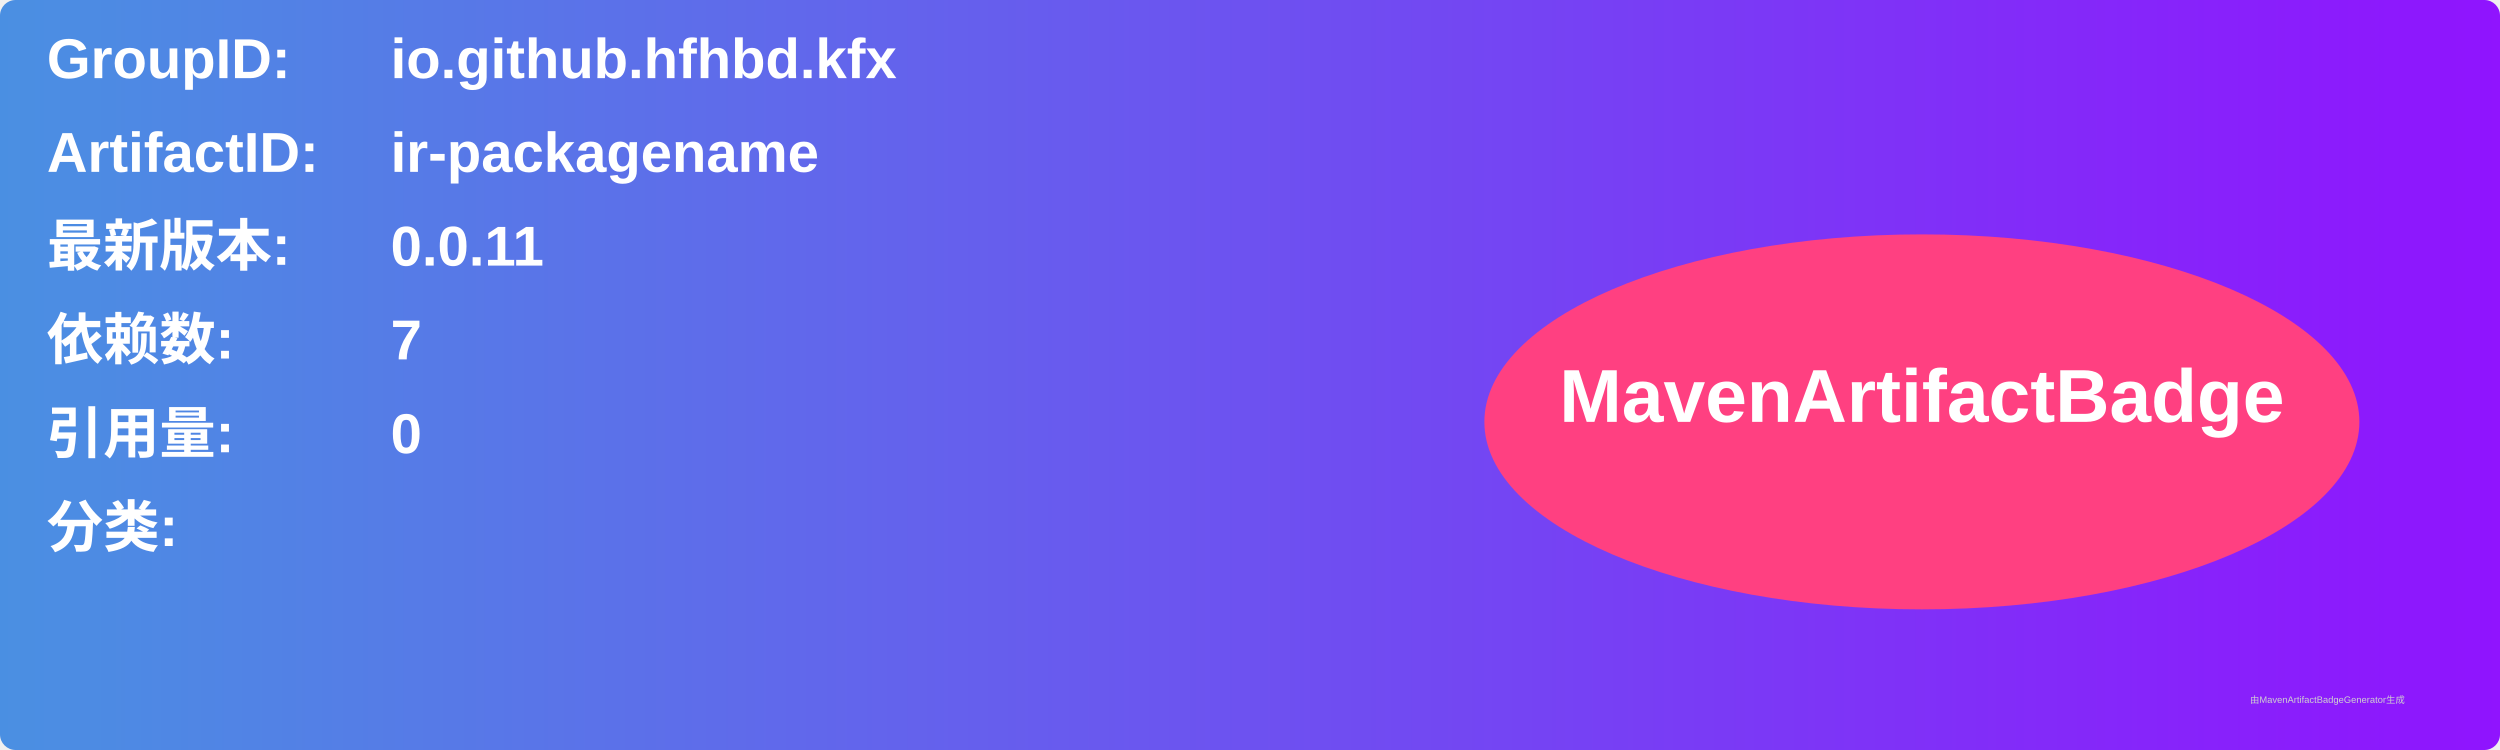
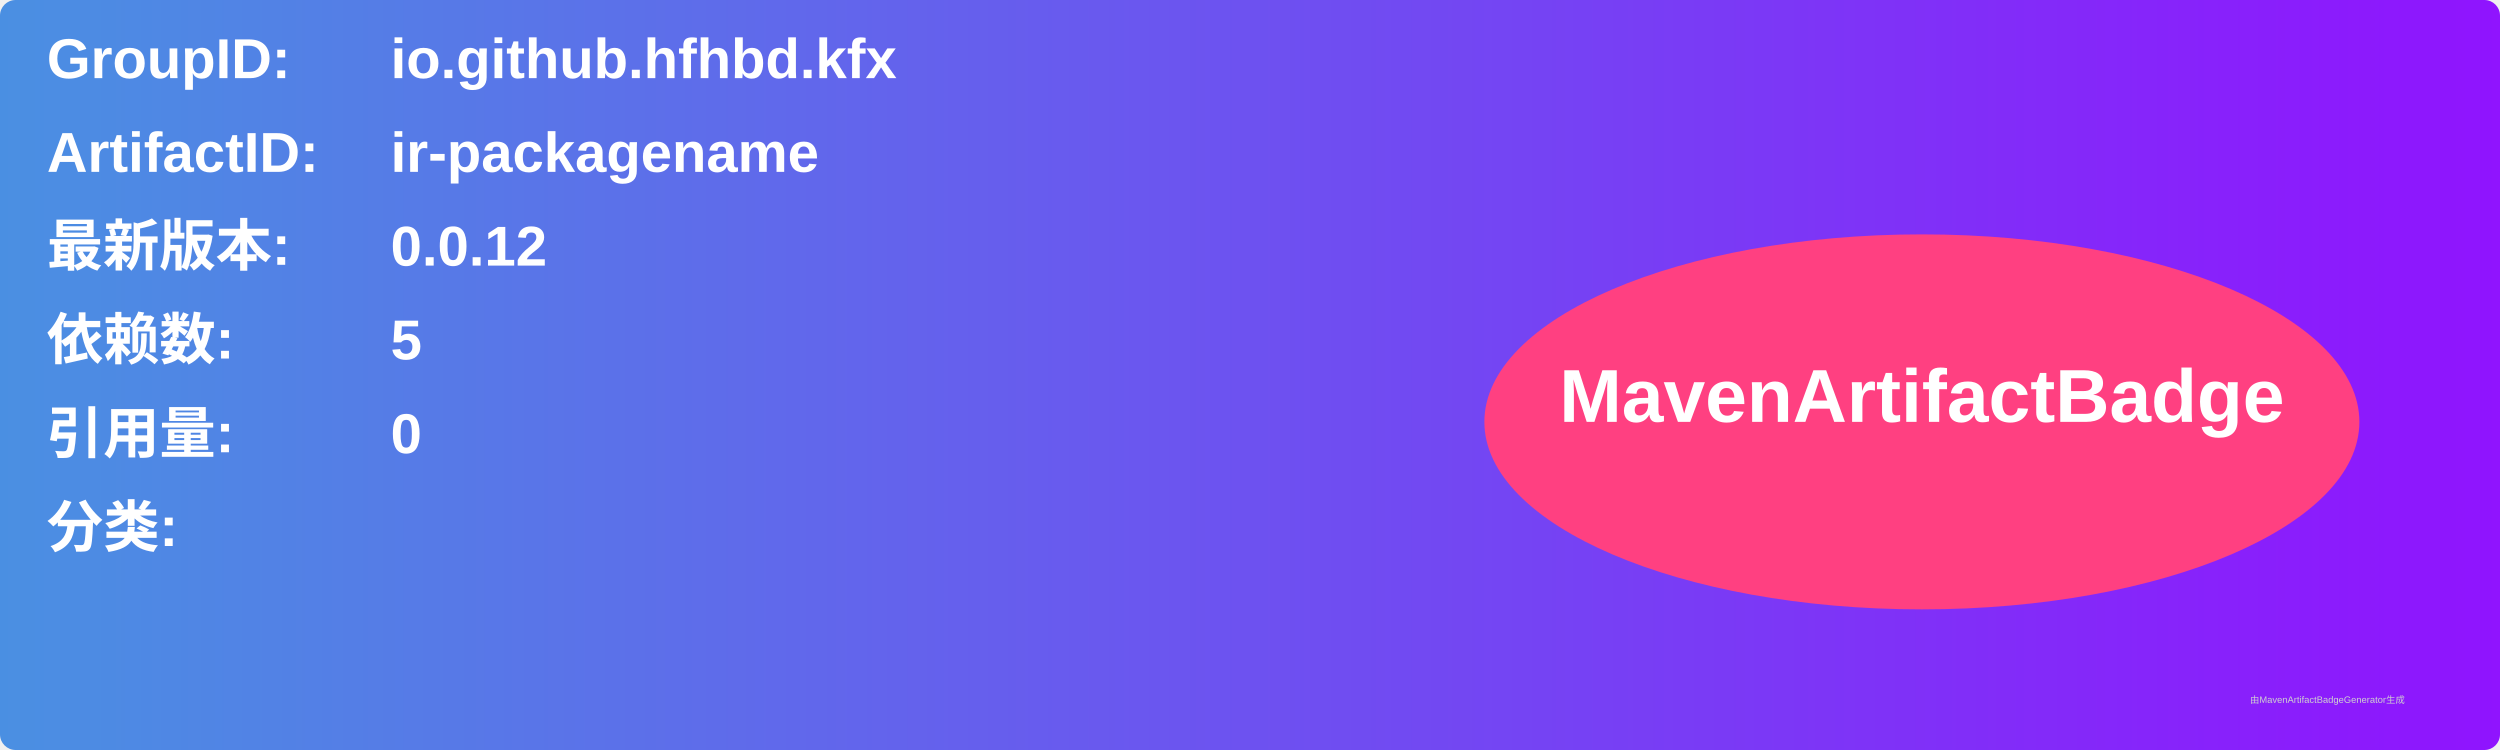
<svg xmlns="http://www.w3.org/2000/svg" width="800" height="240" viewBox="0 0 800 240">
  <linearGradient id="grad" x1="0%" y1="0%" x2="100%" y2="0%">
    <stop offset="0%" stop-color="#4a90e2" />
    <stop offset="100%" stop-color="#9013fe" />
  </linearGradient>
  <rect width="100%" height="100%" rx="5" ry="5" fill="url(#grad)" />
  <g transform="translate(15, 15)">
    <text x="0" y="10" font-family="Arial" font-size="18" fill="white" font-weight="bold" width="260">GroupID:</text>
    <text x="110" y="10" font-family="Arial" font-size="18" fill="white" font-weight="bold" width="460">io.github.hfhbd.kfx</text>
    <text x="0" y="40" font-family="Arial" font-size="18" fill="white" font-weight="bold" width="260">ArtifactID:</text>
    <text x="110" y="40" font-family="Arial" font-size="18" fill="white" font-weight="bold" width="460">ir-packagename</text>
    <text x="0" y="70" font-family="Arial" font-size="18" fill="white" font-weight="bold">最新版本:</text>
    <text x="110" y="70" font-family="Arial" font-size="18" fill="white" font-weight="bold">
-       <tspan font-weight="bold">0.0.11</tspan>
+       <tspan font-weight="bold">0.0.12</tspan>
    </text>
    <text x="0" y="100" font-family="Arial" font-size="18" fill="white" font-weight="bold">依赖数: </text>
    <text x="110" y="100" font-family="Arial" font-size="18" fill="white">
-       <tspan font-weight="bold">7</tspan>
+       <tspan font-weight="bold">5</tspan>
    </text>
    <text x="0" y="130" font-family="Arial" font-size="18" fill="white" font-weight="bold">引用量: </text>
    <text x="110" y="130" font-family="Arial" font-size="18" fill="white">
      <tspan font-weight="bold">0</tspan>
    </text>
    <text x="0" y="160" font-family="Arial" font-size="18" fill="white" font-weight="bold">分类:</text>
    <text x="10" y="190" font-family="Arial" font-size="10" fill="white">
      <tspan font-weight="bold" />
    </text>
    <ellipse cx="600" cy="120" rx="140" ry="60" fill="#ff4081" />
    <text x="600" y="120" text-anchor="middle" font-family="Arial" font-size="24" fill="white" font-weight="bold">MavenArtifactBadge</text>
  </g>
  <text x="720" y="225" font-family="Arial" font-size="3" fill="#d0d0d0">由MavenArtifactBadgeGenerator生成</text>
</svg>
